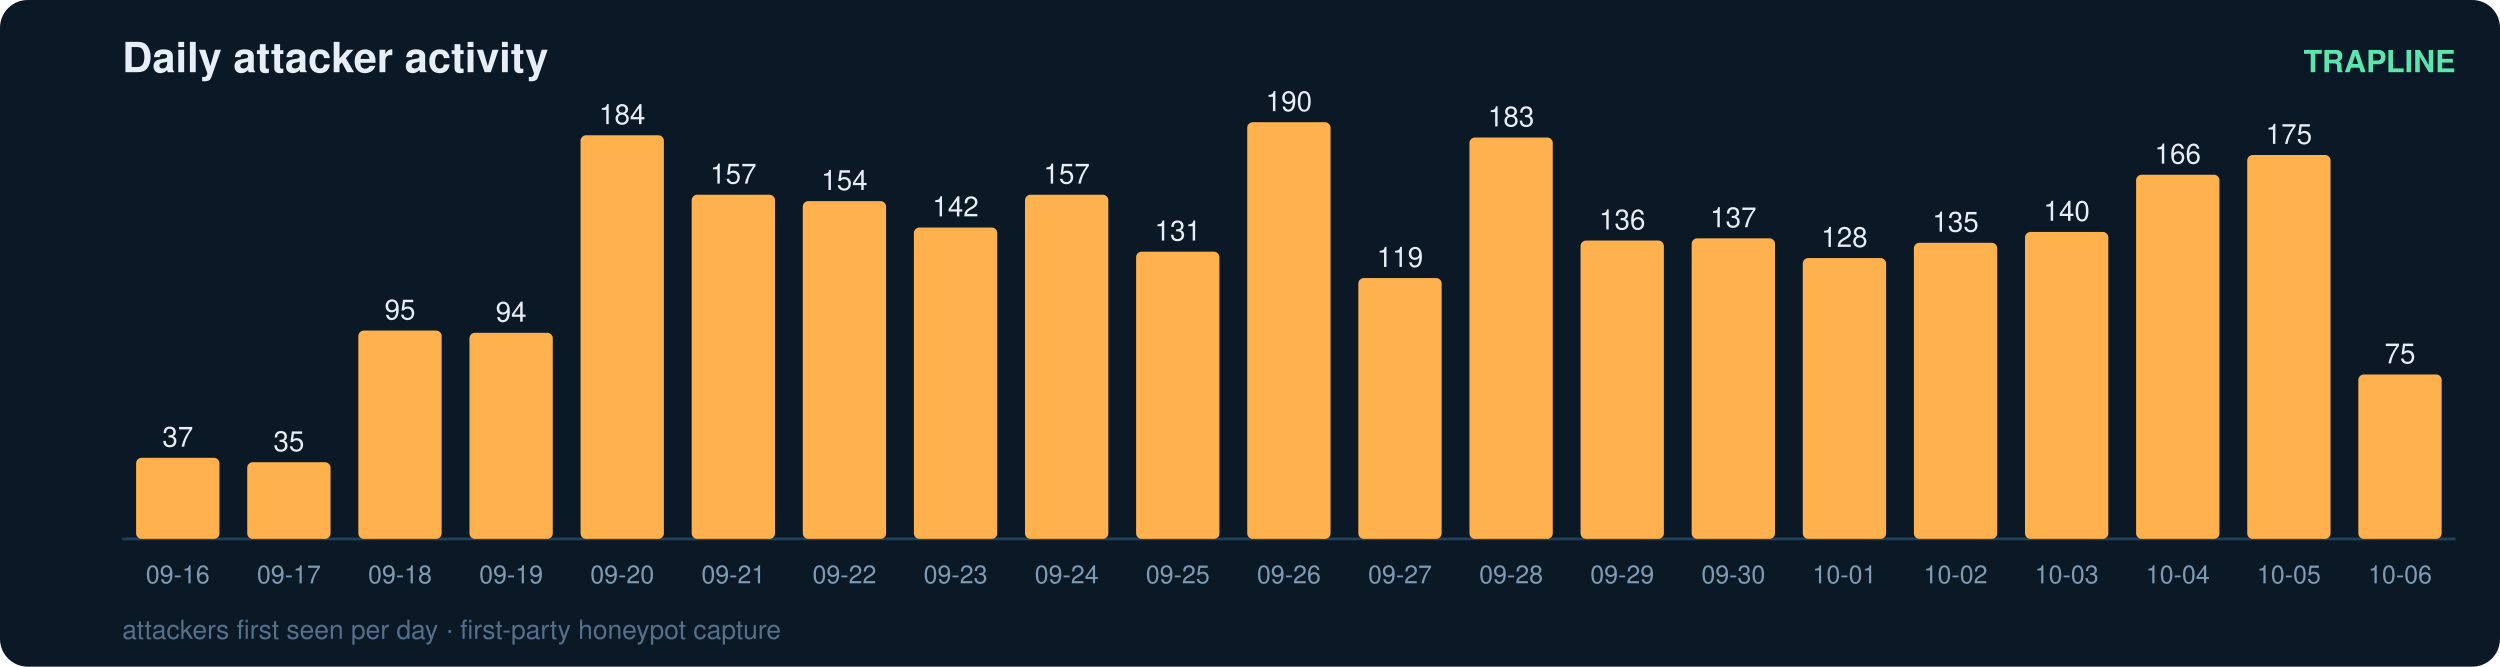
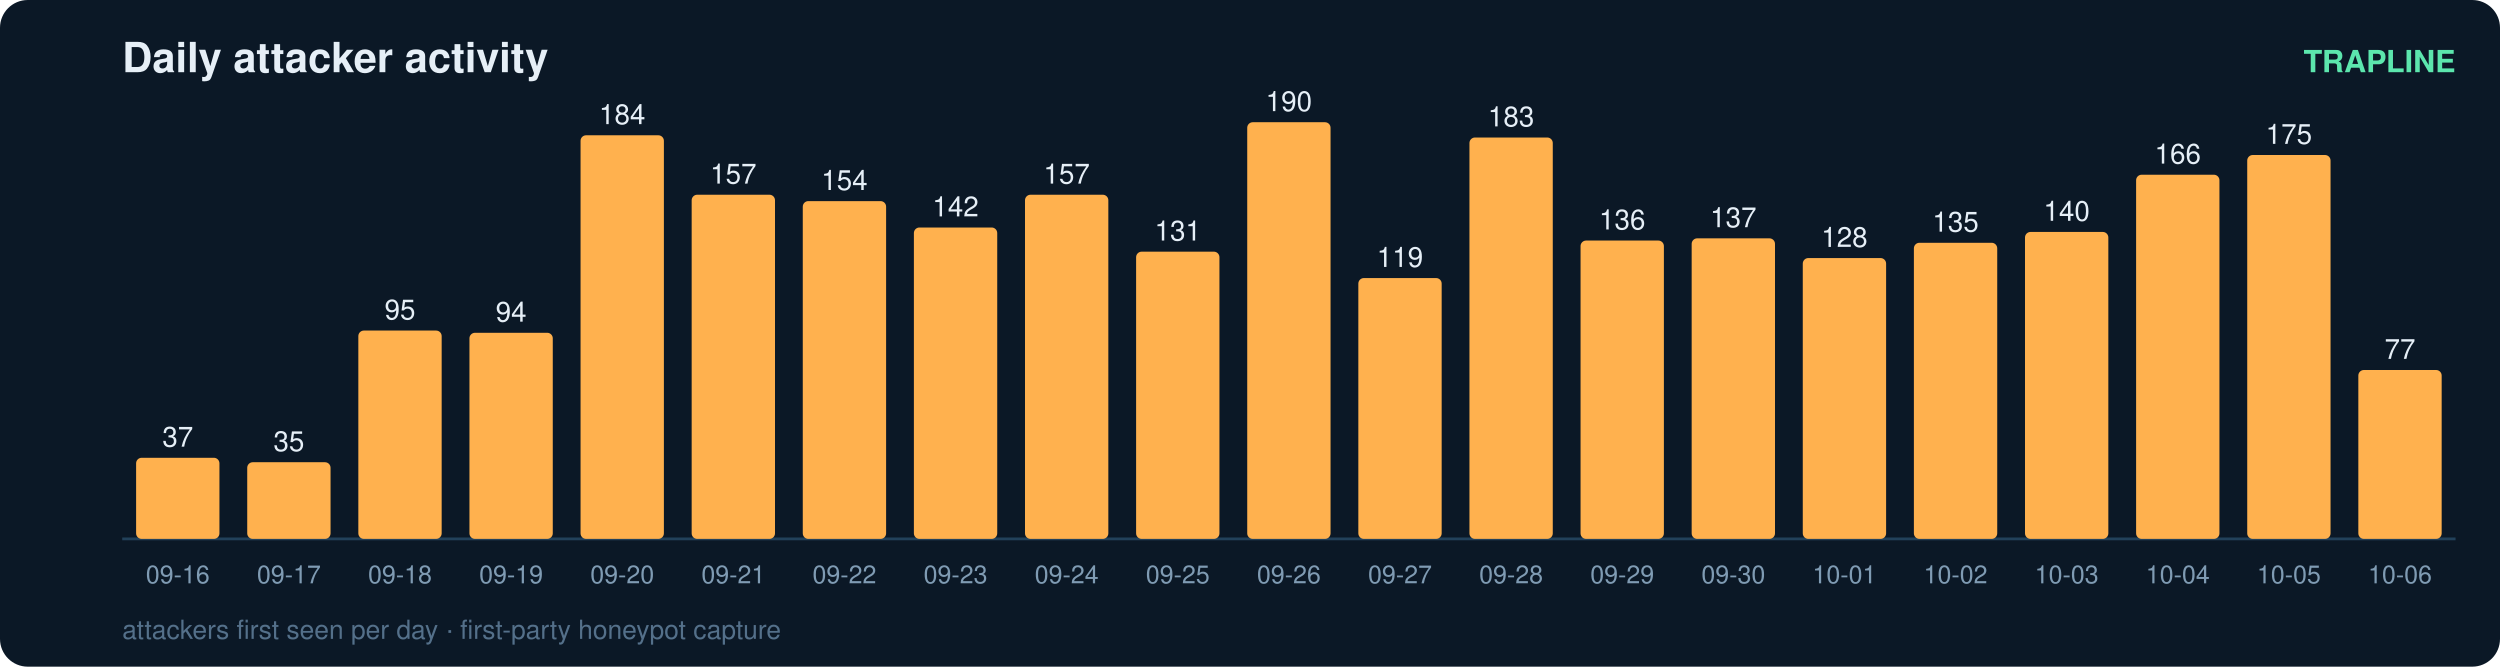
<svg xmlns="http://www.w3.org/2000/svg" width="900" height="240" viewBox="0 0 900 240" font-family="ui-sans-serif,Segoe UI,Helvetica,Arial">
  <rect width="900" height="240" rx="10" fill="#0b1826" />
  <text x="44" y="26" fill="#e6eff7" font-size="15" font-weight="700">Daily attacker activity</text>
  <text x="884" y="26" fill="#5ce6ad" font-size="11" text-anchor="end" font-weight="600">TRAPLINE</text>
  <line x1="44" y1="194" x2="884" y2="194" stroke="#22415a" stroke-width="1" />
  <rect x="49" y="164.8" width="30" height="29.2" rx="2" fill="#ffb14e" />
  <text x="64.0" y="160.8" fill="#e6eff7" font-size="10" text-anchor="middle" font-variant-numeric="tabular-nums">37</text>
  <text x="64.0" y="210.0" fill="#7f9bb3" font-size="9" text-anchor="middle">09-16</text>
  <rect x="89" y="166.4" width="30" height="27.6" rx="2" fill="#ffb14e" />
  <text x="104.0" y="162.4" fill="#e6eff7" font-size="10" text-anchor="middle" font-variant-numeric="tabular-nums">35</text>
  <text x="104.0" y="210.0" fill="#7f9bb3" font-size="9" text-anchor="middle">09-17</text>
  <rect x="129" y="119.0" width="30" height="75.0" rx="2" fill="#ffb14e" />
  <text x="144.0" y="115.0" fill="#e6eff7" font-size="10" text-anchor="middle" font-variant-numeric="tabular-nums">95</text>
  <text x="144.0" y="210.0" fill="#7f9bb3" font-size="9" text-anchor="middle">09-18</text>
  <rect x="169" y="119.8" width="30" height="74.2" rx="2" fill="#ffb14e" />
  <text x="184.0" y="115.8" fill="#e6eff7" font-size="10" text-anchor="middle" font-variant-numeric="tabular-nums">94</text>
  <text x="184.0" y="210.0" fill="#7f9bb3" font-size="9" text-anchor="middle">09-19</text>
  <rect x="209" y="48.7" width="30" height="145.3" rx="2" fill="#ffb14e" />
  <text x="224.0" y="44.7" fill="#e6eff7" font-size="10" text-anchor="middle" font-variant-numeric="tabular-nums">184</text>
  <text x="224.0" y="210.0" fill="#7f9bb3" font-size="9" text-anchor="middle">09-20</text>
  <rect x="249" y="70.1" width="30" height="123.9" rx="2" fill="#ffb14e" />
  <text x="264.0" y="66.1" fill="#e6eff7" font-size="10" text-anchor="middle" font-variant-numeric="tabular-nums">157</text>
  <text x="264.0" y="210.0" fill="#7f9bb3" font-size="9" text-anchor="middle">09-21</text>
  <rect x="289" y="72.4" width="30" height="121.6" rx="2" fill="#ffb14e" />
  <text x="304.0" y="68.4" fill="#e6eff7" font-size="10" text-anchor="middle" font-variant-numeric="tabular-nums">154</text>
  <text x="304.0" y="210.0" fill="#7f9bb3" font-size="9" text-anchor="middle">09-22</text>
  <rect x="329" y="81.9" width="30" height="112.1" rx="2" fill="#ffb14e" />
  <text x="344.0" y="77.9" fill="#e6eff7" font-size="10" text-anchor="middle" font-variant-numeric="tabular-nums">142</text>
  <text x="344.0" y="210.0" fill="#7f9bb3" font-size="9" text-anchor="middle">09-23</text>
  <rect x="369" y="70.1" width="30" height="123.9" rx="2" fill="#ffb14e" />
  <text x="384.0" y="66.1" fill="#e6eff7" font-size="10" text-anchor="middle" font-variant-numeric="tabular-nums">157</text>
  <text x="384.0" y="210.0" fill="#7f9bb3" font-size="9" text-anchor="middle">09-24</text>
  <rect x="409" y="90.6" width="30" height="103.4" rx="2" fill="#ffb14e" />
  <text x="424.0" y="86.6" fill="#e6eff7" font-size="10" text-anchor="middle" font-variant-numeric="tabular-nums">131</text>
  <text x="424.0" y="210.0" fill="#7f9bb3" font-size="9" text-anchor="middle">09-25</text>
  <rect x="449" y="44.0" width="30" height="150.0" rx="2" fill="#ffb14e" />
  <text x="464.0" y="40.0" fill="#e6eff7" font-size="10" text-anchor="middle" font-variant-numeric="tabular-nums">190</text>
  <text x="464.0" y="210.0" fill="#7f9bb3" font-size="9" text-anchor="middle">09-26</text>
  <rect x="489" y="100.1" width="30" height="93.9" rx="2" fill="#ffb14e" />
  <text x="504.0" y="96.1" fill="#e6eff7" font-size="10" text-anchor="middle" font-variant-numeric="tabular-nums">119</text>
  <text x="504.0" y="210.0" fill="#7f9bb3" font-size="9" text-anchor="middle">09-27</text>
  <rect x="529" y="49.5" width="30" height="144.5" rx="2" fill="#ffb14e" />
  <text x="544.0" y="45.5" fill="#e6eff7" font-size="10" text-anchor="middle" font-variant-numeric="tabular-nums">183</text>
  <text x="544.0" y="210.0" fill="#7f9bb3" font-size="9" text-anchor="middle">09-28</text>
  <rect x="569" y="86.6" width="30" height="107.4" rx="2" fill="#ffb14e" />
  <text x="584.0" y="82.6" fill="#e6eff7" font-size="10" text-anchor="middle" font-variant-numeric="tabular-nums">136</text>
  <text x="584.0" y="210.0" fill="#7f9bb3" font-size="9" text-anchor="middle">09-29</text>
  <rect x="609" y="85.8" width="30" height="108.2" rx="2" fill="#ffb14e" />
  <text x="624.0" y="81.8" fill="#e6eff7" font-size="10" text-anchor="middle" font-variant-numeric="tabular-nums">137</text>
  <text x="624.0" y="210.0" fill="#7f9bb3" font-size="9" text-anchor="middle">09-30</text>
  <rect x="649" y="92.9" width="30" height="101.1" rx="2" fill="#ffb14e" />
  <text x="664.0" y="88.9" fill="#e6eff7" font-size="10" text-anchor="middle" font-variant-numeric="tabular-nums">128</text>
  <text x="664.0" y="210.0" fill="#7f9bb3" font-size="9" text-anchor="middle">10-01</text>
  <rect x="689" y="87.4" width="30" height="106.6" rx="2" fill="#ffb14e" />
  <text x="704.0" y="83.4" fill="#e6eff7" font-size="10" text-anchor="middle" font-variant-numeric="tabular-nums">135</text>
  <text x="704.0" y="210.0" fill="#7f9bb3" font-size="9" text-anchor="middle">10-02</text>
  <rect x="729" y="83.5" width="30" height="110.5" rx="2" fill="#ffb14e" />
  <text x="744.0" y="79.5" fill="#e6eff7" font-size="10" text-anchor="middle" font-variant-numeric="tabular-nums">140</text>
  <text x="744.0" y="210.0" fill="#7f9bb3" font-size="9" text-anchor="middle">10-03</text>
  <rect x="769" y="62.9" width="30" height="131.1" rx="2" fill="#ffb14e" />
  <text x="784.0" y="58.9" fill="#e6eff7" font-size="10" text-anchor="middle" font-variant-numeric="tabular-nums">166</text>
  <text x="784.0" y="210.0" fill="#7f9bb3" font-size="9" text-anchor="middle">10-04</text>
  <rect x="809" y="55.8" width="30" height="138.2" rx="2" fill="#ffb14e" />
  <text x="824.0" y="51.8" fill="#e6eff7" font-size="10" text-anchor="middle" font-variant-numeric="tabular-nums">175</text>
  <text x="824.0" y="210.0" fill="#7f9bb3" font-size="9" text-anchor="middle">10-05</text>
-   <rect x="849" y="134.8" width="30" height="59.2" rx="2" fill="#ffb14e" />
-   <text x="864.0" y="130.8" fill="#e6eff7" font-size="10" text-anchor="middle" font-variant-numeric="tabular-nums">75</text>
+   <rect x="849" y="133.2" width="30" height="60.8" rx="2" fill="#ffb14e" />
+   <text x="864.0" y="129.2" fill="#e6eff7" font-size="10" text-anchor="middle" font-variant-numeric="tabular-nums">77</text>
  <text x="864.0" y="210.0" fill="#7f9bb3" font-size="9" text-anchor="middle">10-06</text>
  <text x="44" y="230" fill="#54708a" font-size="9.5">attackers first seen per day · first-party honeypot capture</text>
</svg>
